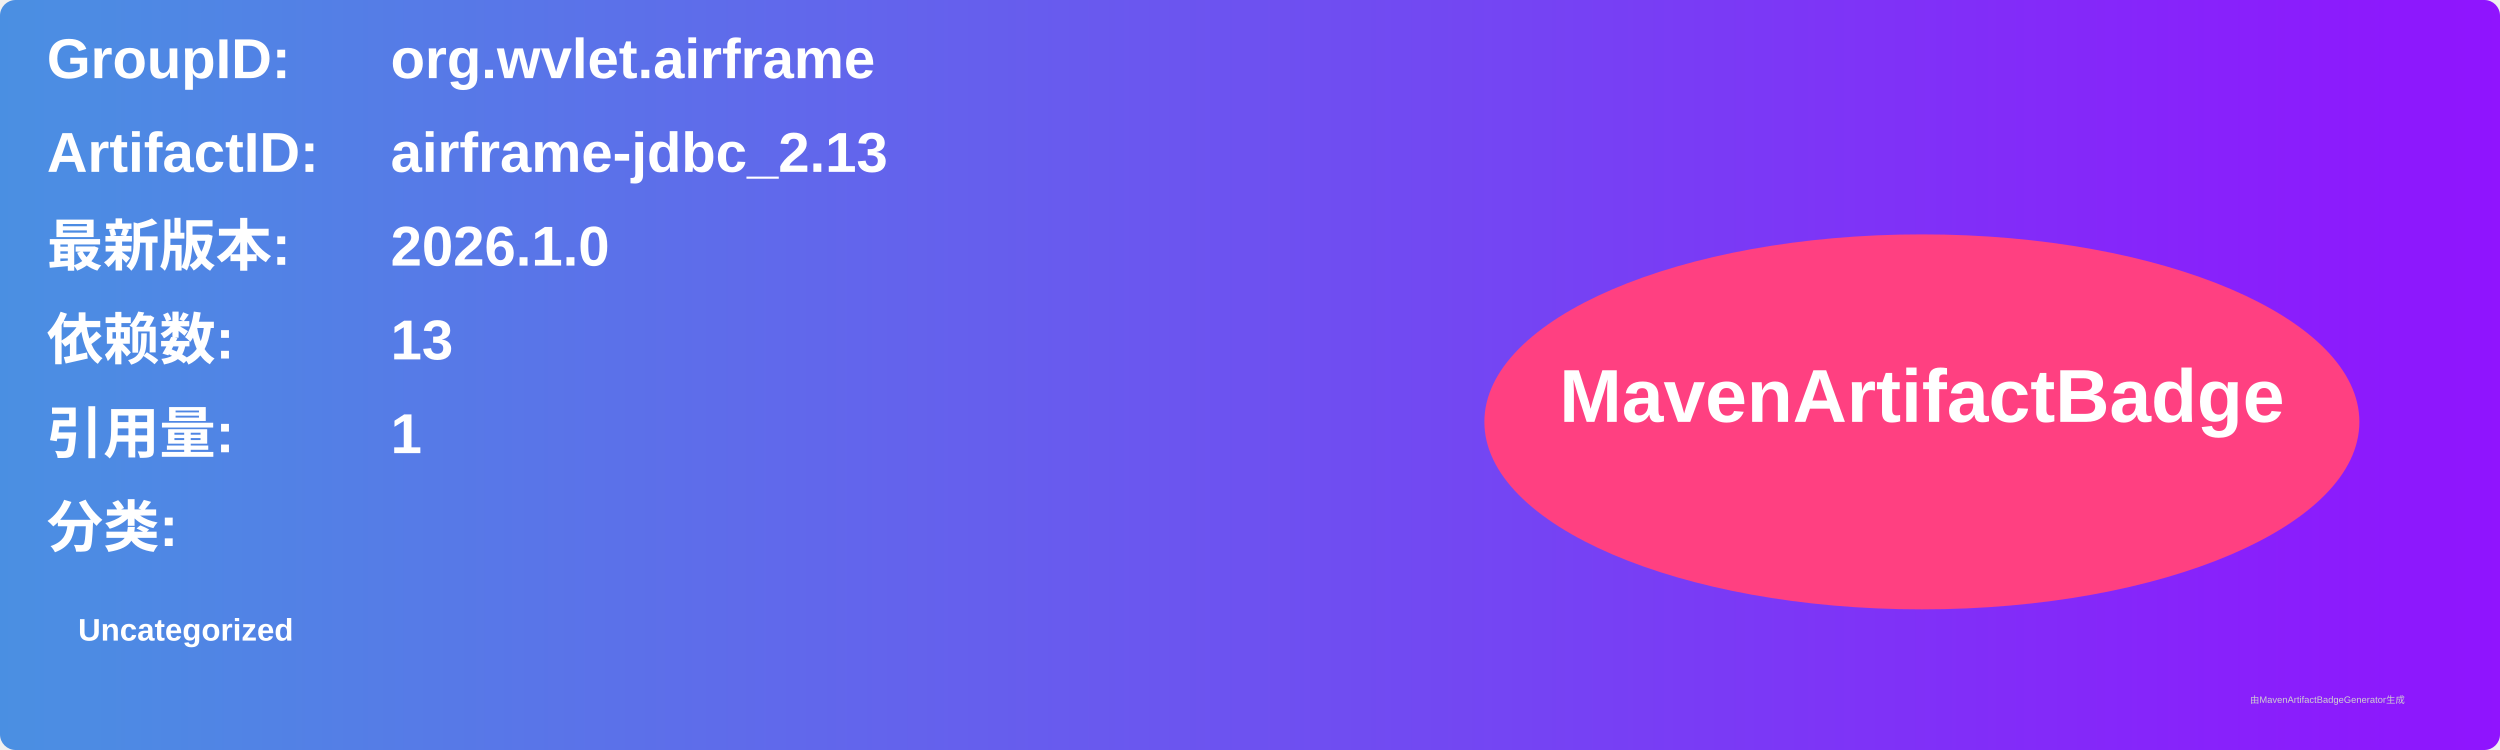
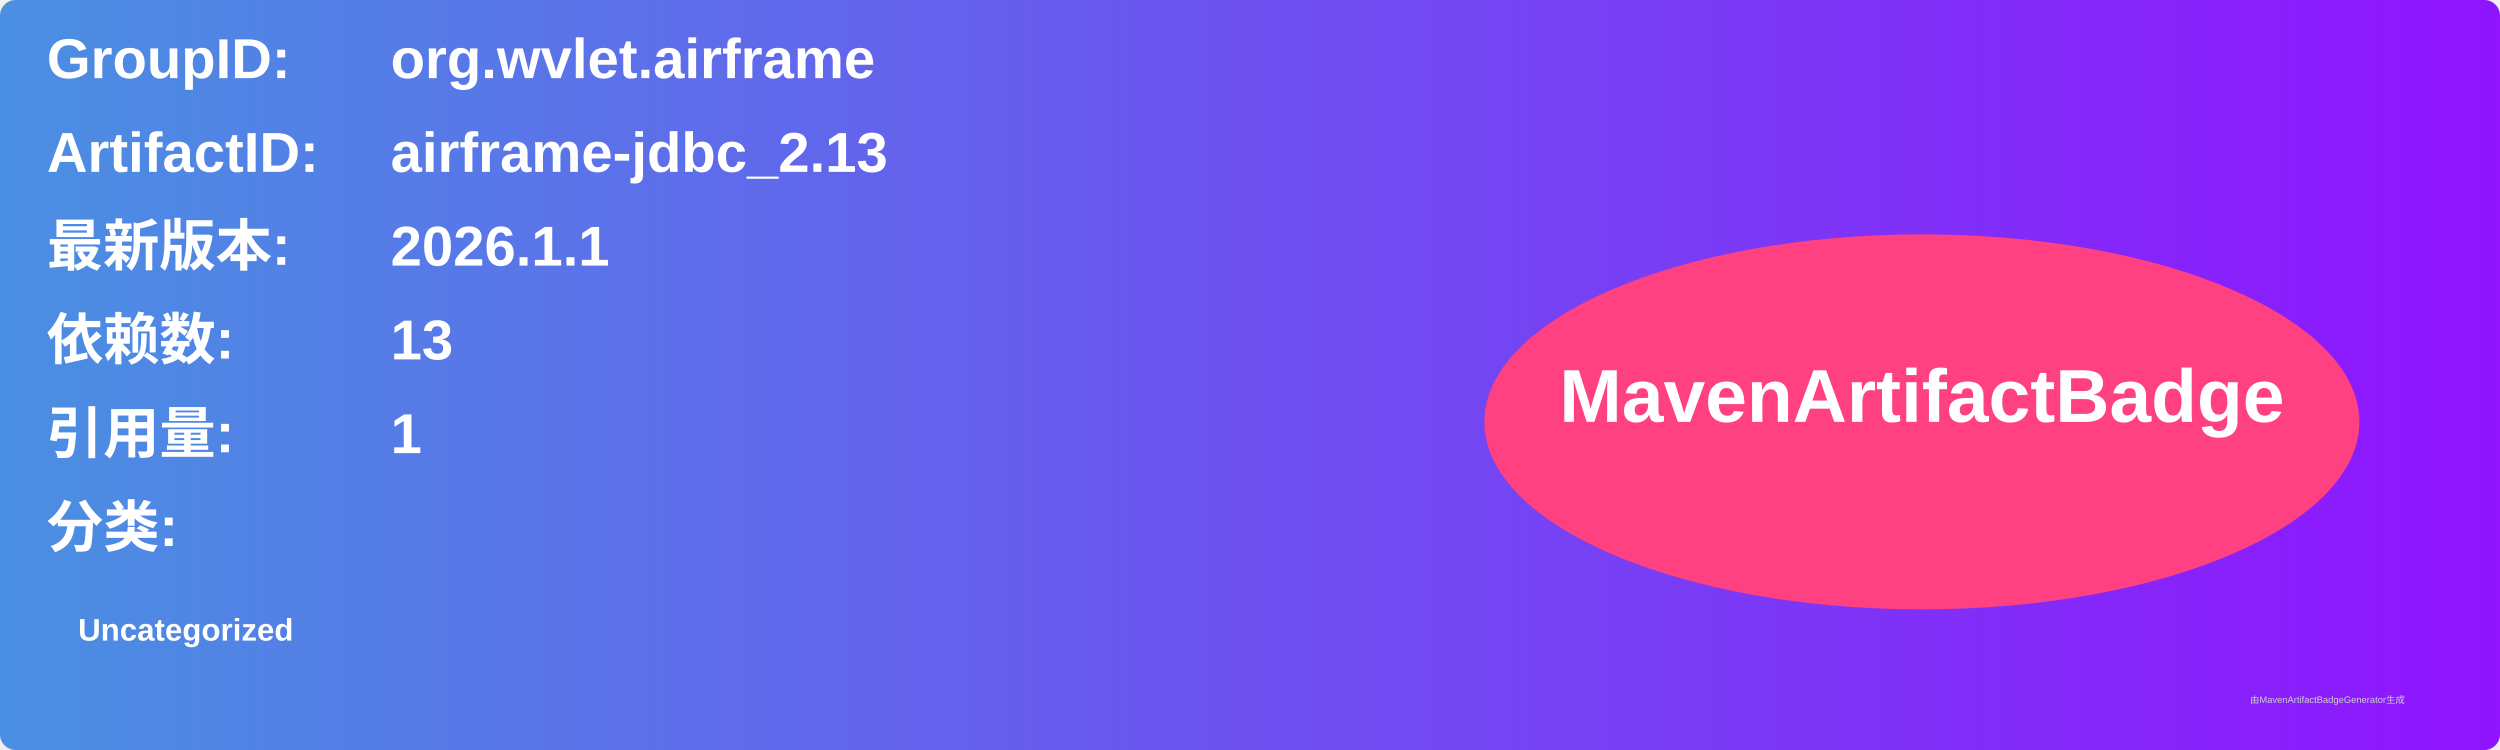
<svg xmlns="http://www.w3.org/2000/svg" width="800" height="240" viewBox="0 0 800 240">
  <linearGradient id="grad" x1="0%" y1="0%" x2="100%" y2="0%">
    <stop offset="0%" stop-color="#4a90e2" />
    <stop offset="100%" stop-color="#9013fe" />
  </linearGradient>
  <rect width="100%" height="100%" rx="5" ry="5" fill="url(#grad)" />
  <g transform="translate(15, 15)">
    <text x="0" y="10" font-family="Arial" font-size="18" fill="white" font-weight="bold" width="260">GroupID:</text>
    <text x="110" y="10" font-family="Arial" font-size="18" fill="white" font-weight="bold" width="460">org.wvlet.airframe</text>
    <text x="0" y="40" font-family="Arial" font-size="18" fill="white" font-weight="bold" width="260">ArtifactID:</text>
    <text x="110" y="40" font-family="Arial" font-size="18" fill="white" font-weight="bold" width="460">airframe-jdbc_2.13</text>
    <text x="0" y="70" font-family="Arial" font-size="18" fill="white" font-weight="bold">最新版本:</text>
    <text x="110" y="70" font-family="Arial" font-size="18" fill="white" font-weight="bold">
-       <tspan font-weight="bold">2026.1.0</tspan>
+       <tspan font-weight="bold">2026.1.1</tspan>
    </text>
    <text x="0" y="100" font-family="Arial" font-size="18" fill="white" font-weight="bold">依赖数: </text>
    <text x="110" y="100" font-family="Arial" font-size="18" fill="white">
      <tspan font-weight="bold">13</tspan>
    </text>
    <text x="0" y="130" font-family="Arial" font-size="18" fill="white" font-weight="bold">引用量: </text>
    <text x="110" y="130" font-family="Arial" font-size="18" fill="white">
      <tspan font-weight="bold">1</tspan>
    </text>
    <text x="0" y="160" font-family="Arial" font-size="18" fill="white" font-weight="bold">分类:</text>
    <text x="10" y="190" font-family="Arial" font-size="10" fill="white">
      <tspan font-weight="bold">Uncategorized</tspan>
    </text>
    <ellipse cx="600" cy="120" rx="140" ry="60" fill="#ff4081" />
    <text x="600" y="120" text-anchor="middle" font-family="Arial" font-size="24" fill="white" font-weight="bold">MavenArtifactBadge</text>
  </g>
  <text x="720" y="225" font-family="Arial" font-size="3" fill="#d0d0d0">由MavenArtifactBadgeGenerator生成</text>
</svg>
